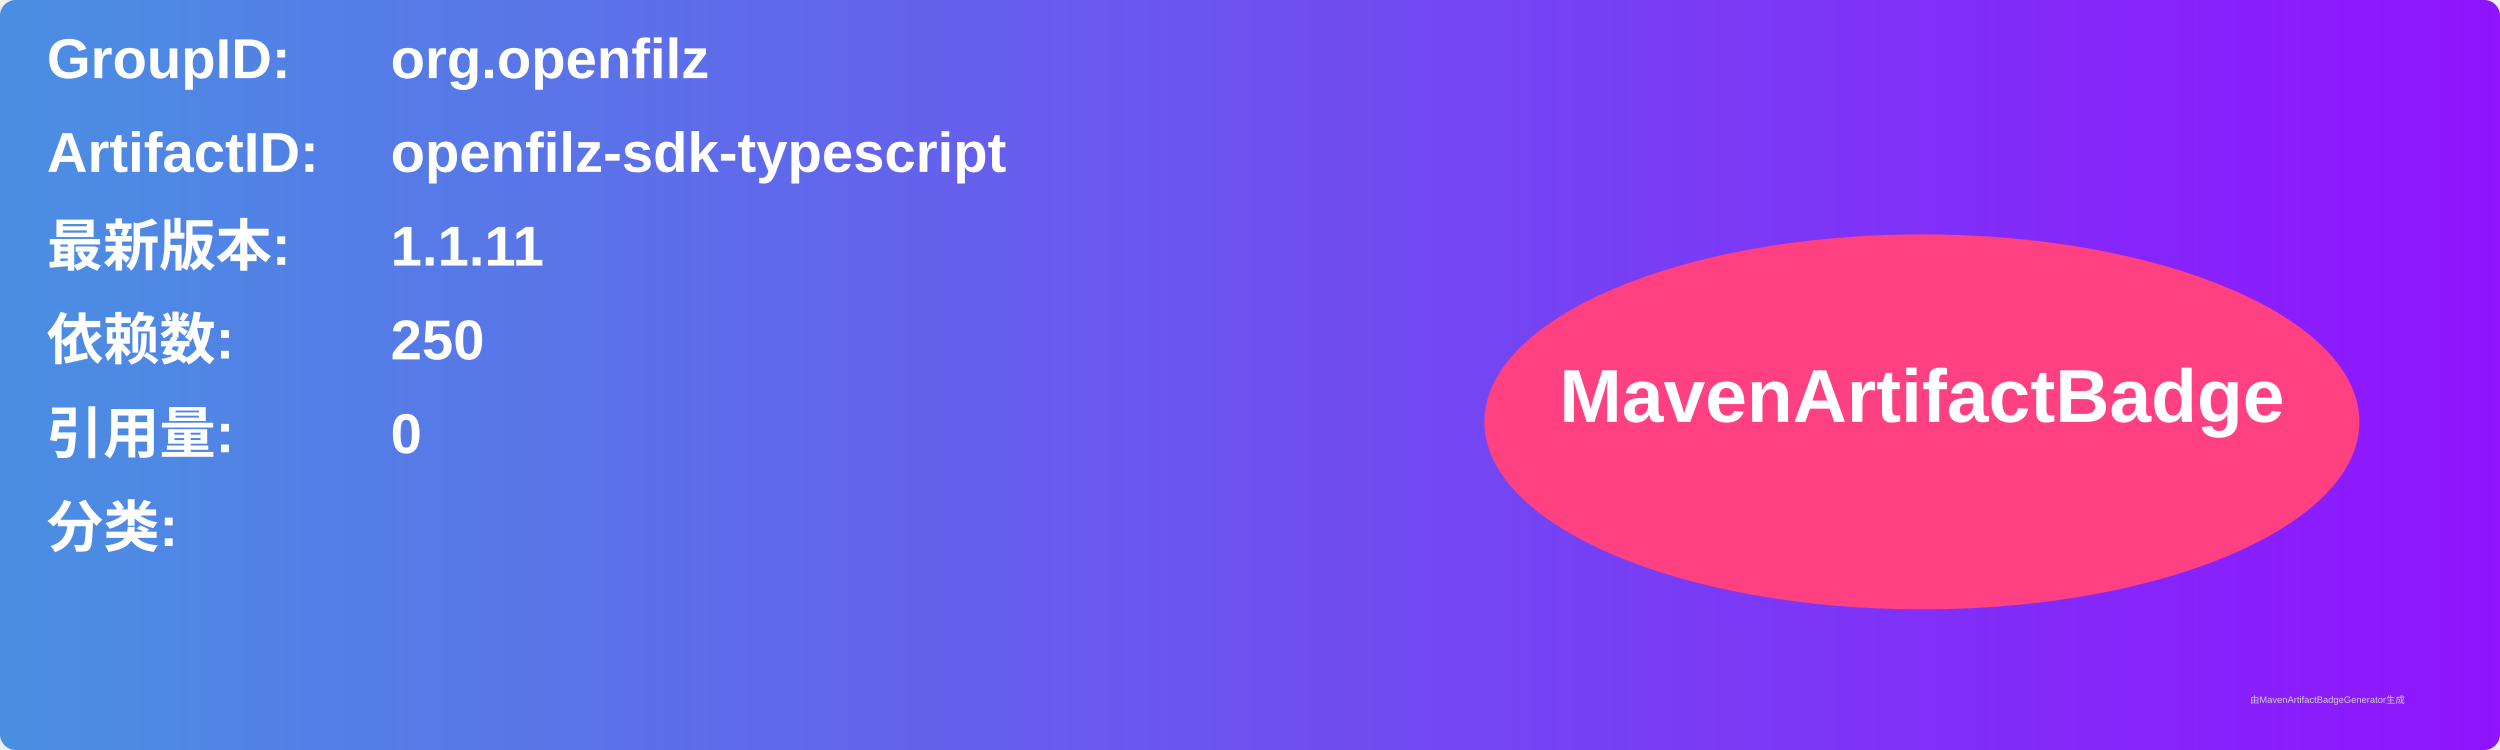
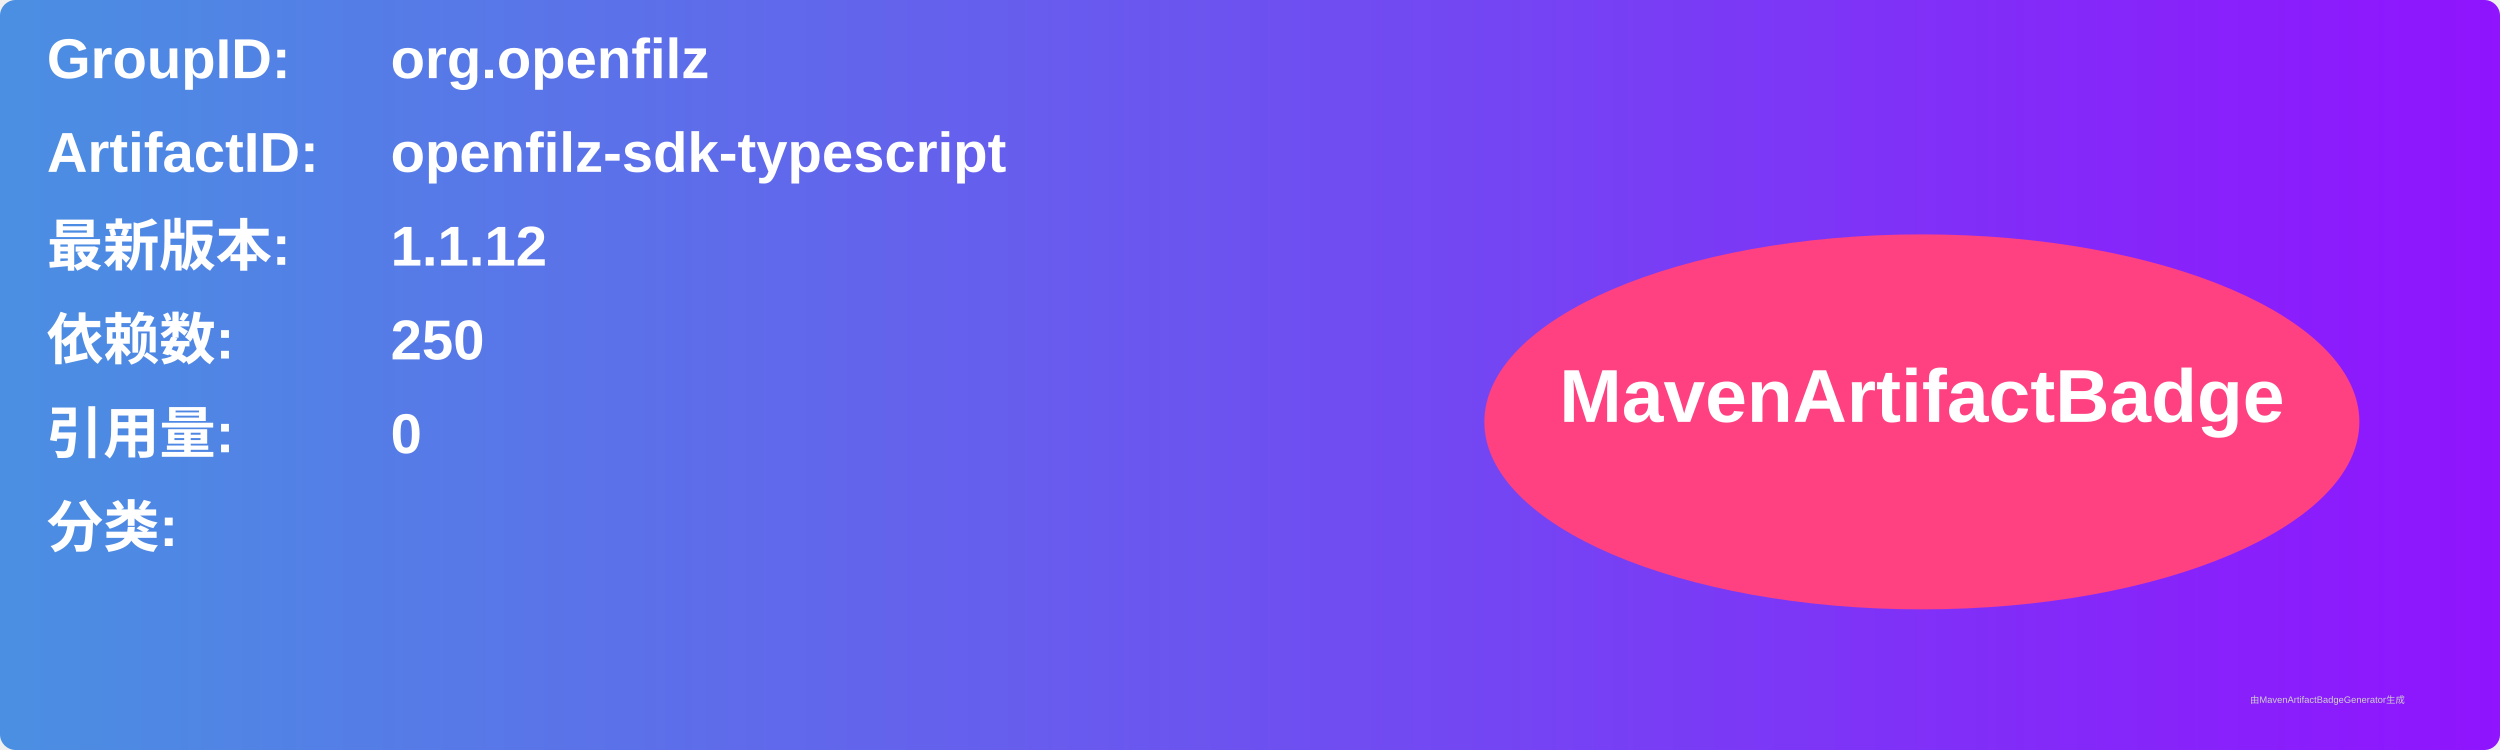
<svg xmlns="http://www.w3.org/2000/svg" width="800" height="240" viewBox="0 0 800 240">
  <linearGradient id="grad" x1="0%" y1="0%" x2="100%" y2="0%">
    <stop offset="0%" stop-color="#4a90e2" />
    <stop offset="100%" stop-color="#9013fe" />
  </linearGradient>
  <rect width="100%" height="100%" rx="5" ry="5" fill="url(#grad)" />
  <g transform="translate(15, 15)">
    <text x="0" y="10" font-family="Arial" font-size="18" fill="white" font-weight="bold" width="260">GroupID:</text>
    <text x="110" y="10" font-family="Arial" font-size="18" fill="white" font-weight="bold" width="460">org.openfilz</text>
    <text x="0" y="40" font-family="Arial" font-size="18" fill="white" font-weight="bold" width="260">ArtifactID:</text>
    <text x="110" y="40" font-family="Arial" font-size="18" fill="white" font-weight="bold" width="460">openfilz-sdk-typescript</text>
    <text x="0" y="70" font-family="Arial" font-size="18" fill="white" font-weight="bold">最新版本:</text>
    <text x="110" y="70" font-family="Arial" font-size="18" fill="white" font-weight="bold">
-       <tspan font-weight="bold">1.1.11</tspan>
+       <tspan font-weight="bold">1.1.12</tspan>
    </text>
    <text x="0" y="100" font-family="Arial" font-size="18" fill="white" font-weight="bold">依赖数: </text>
    <text x="110" y="100" font-family="Arial" font-size="18" fill="white">
      <tspan font-weight="bold">250</tspan>
    </text>
    <text x="0" y="130" font-family="Arial" font-size="18" fill="white" font-weight="bold">引用量: </text>
    <text x="110" y="130" font-family="Arial" font-size="18" fill="white">
      <tspan font-weight="bold">0</tspan>
    </text>
    <text x="0" y="160" font-family="Arial" font-size="18" fill="white" font-weight="bold">分类:</text>
    <text x="10" y="190" font-family="Arial" font-size="10" fill="white">
      <tspan font-weight="bold" />
    </text>
    <ellipse cx="600" cy="120" rx="140" ry="60" fill="#ff4081" />
    <text x="600" y="120" text-anchor="middle" font-family="Arial" font-size="24" fill="white" font-weight="bold">MavenArtifactBadge</text>
  </g>
  <text x="720" y="225" font-family="Arial" font-size="3" fill="#d0d0d0">由MavenArtifactBadgeGenerator生成</text>
</svg>
